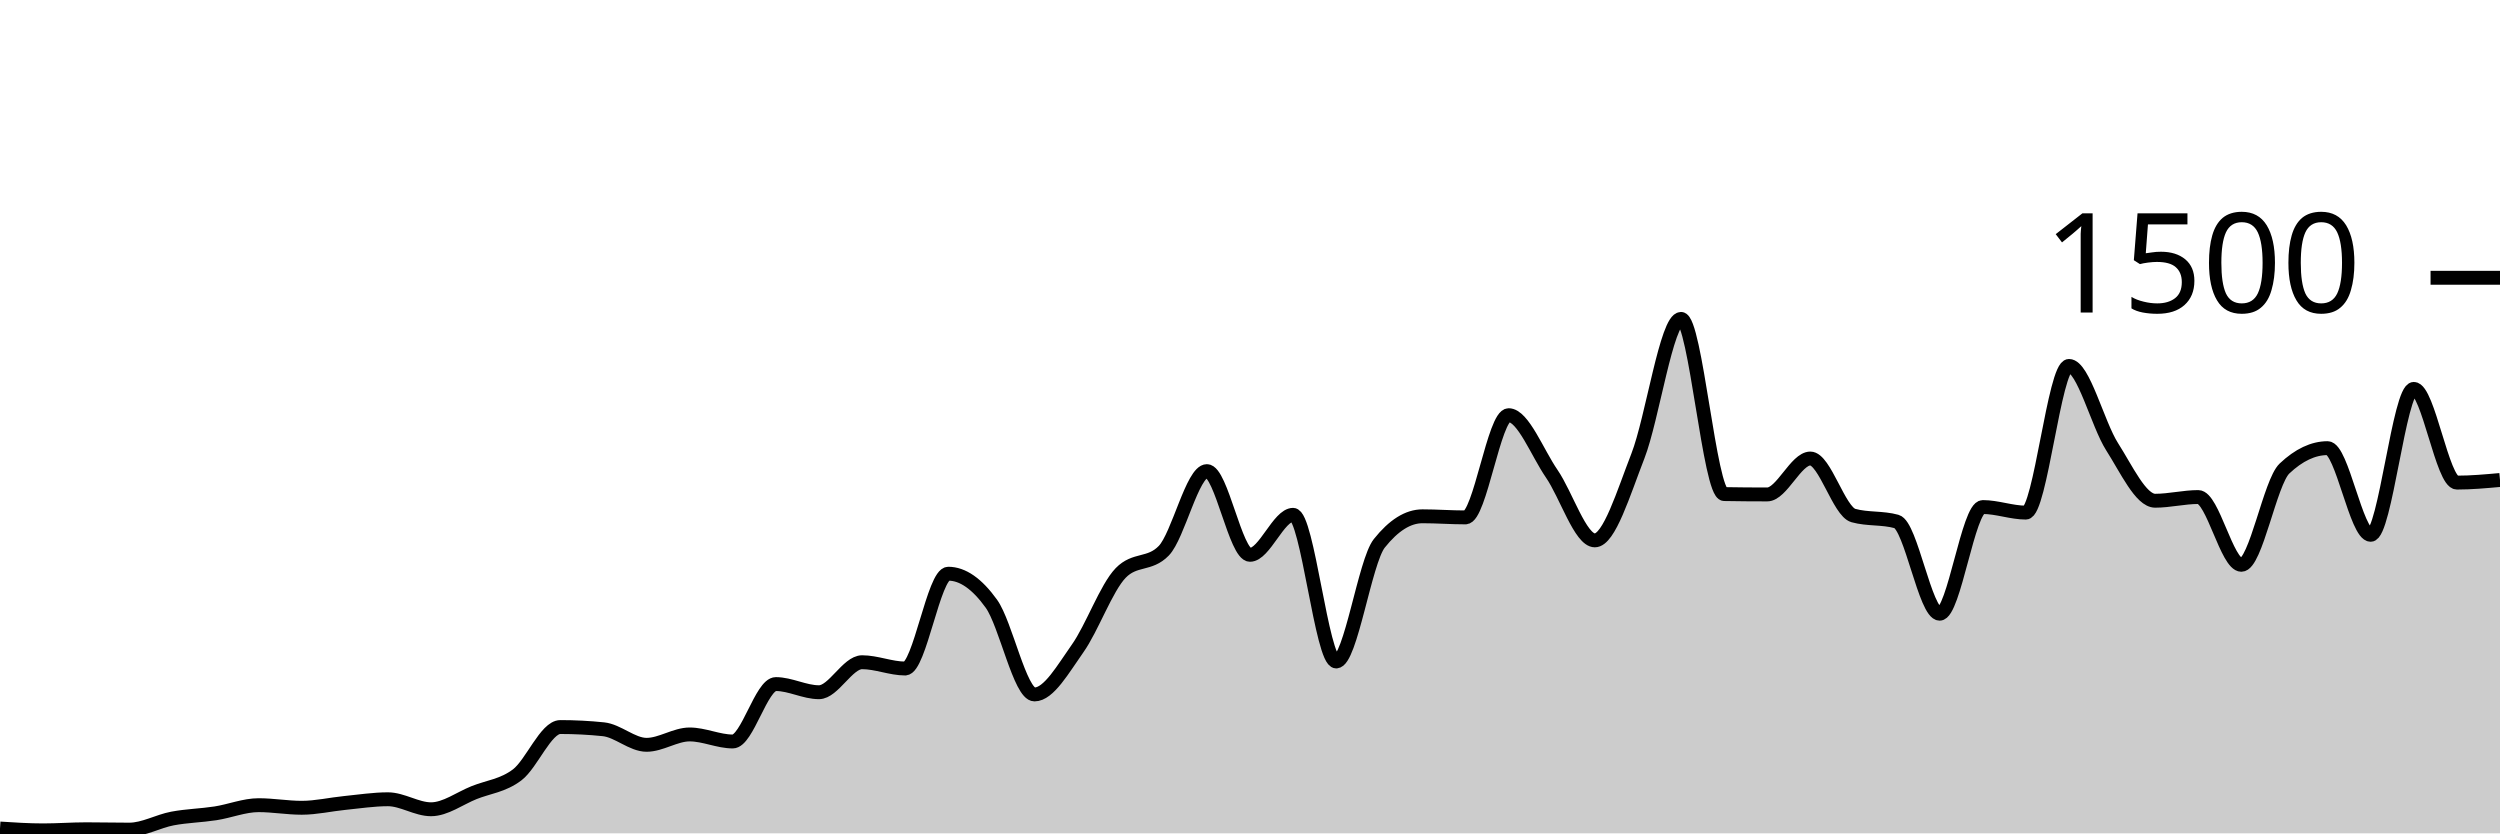
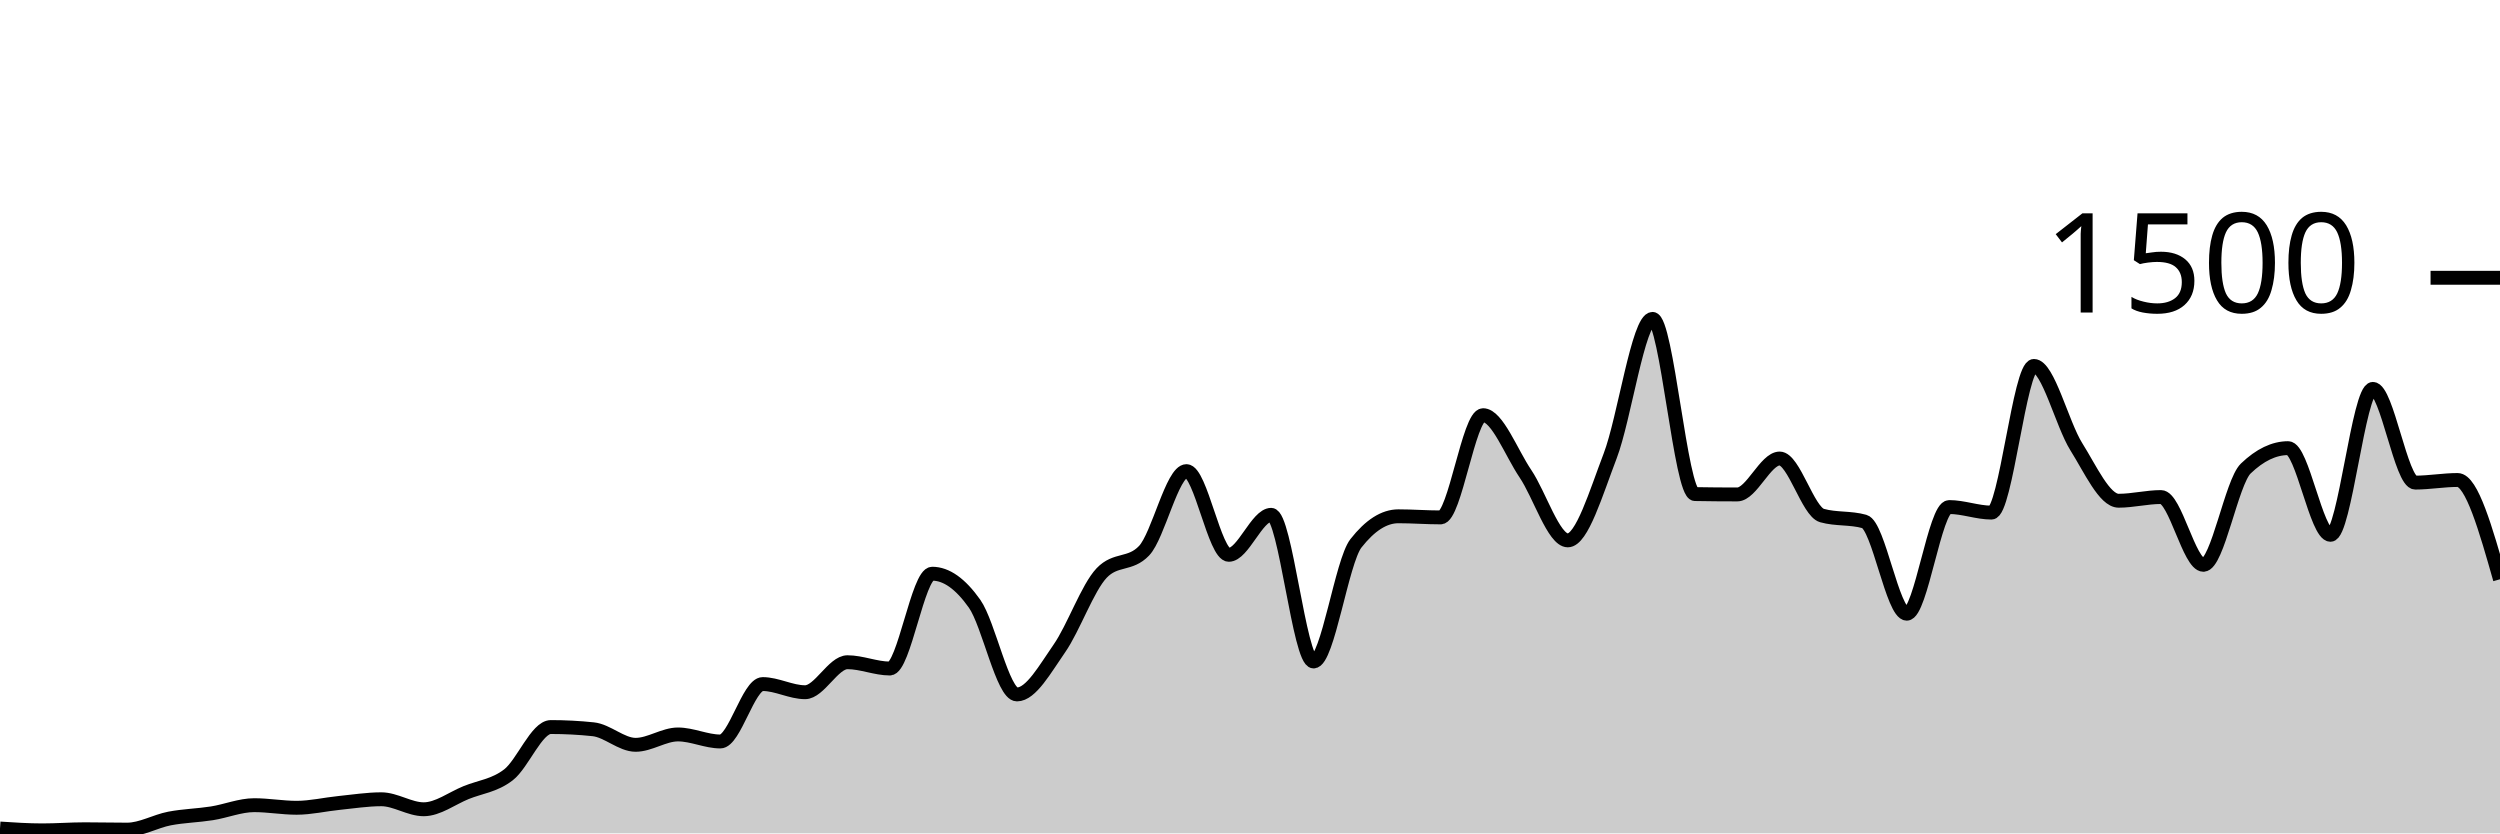
<svg xmlns="http://www.w3.org/2000/svg" viewBox="0 0 180 60">
  <g transform="translate(0,20)">
-     <path class="area" fill="rgba(0, 0, 0, 0.2)" d="M0,39.653C1.034,39.72,2.069,39.787,3.103,39.787C4.138,39.787,5.172,39.707,6.207,39.707C7.241,39.707,8.276,39.733,9.31,39.733C10.345,39.733,11.379,39.129,12.414,38.933C13.448,38.738,14.483,38.72,15.517,38.56C16.552,38.4,17.586,37.973,18.621,37.973C19.655,37.973,20.69,38.16,21.724,38.16C22.759,38.16,23.793,37.916,24.828,37.813C25.862,37.711,26.897,37.547,27.931,37.547C28.966,37.547,30,38.267,31.034,38.267C32.069,38.267,33.103,37.48,34.138,37.067C35.172,36.653,36.207,36.573,37.241,35.787C38.276,35,39.31,32.347,40.345,32.347C41.379,32.347,42.414,32.4,43.448,32.507C44.483,32.613,45.517,33.627,46.552,33.627C47.586,33.627,48.621,32.88,49.655,32.88C50.69,32.88,51.724,33.387,52.759,33.387C53.793,33.387,54.828,29.253,55.862,29.253C56.897,29.253,57.931,29.84,58.966,29.84C60,29.84,61.034,27.68,62.069,27.68C63.103,27.68,64.138,28.133,65.172,28.133C66.207,28.133,67.241,21.307,68.276,21.307C69.31,21.307,70.345,22.027,71.379,23.467C72.414,24.907,73.448,30,74.483,30C75.517,30,76.552,28.151,77.586,26.693C78.621,25.236,79.655,22.32,80.69,21.253C81.724,20.187,82.759,20.72,83.793,19.653C84.828,18.587,85.862,13.92,86.897,13.92C87.931,13.92,88.966,19.947,90,19.947C91.034,19.947,92.069,17.067,93.103,17.067C94.138,17.067,95.172,27.627,96.207,27.627C97.241,27.627,98.276,20.418,99.31,19.12C100.345,17.822,101.379,17.173,102.414,17.173C103.448,17.173,104.483,17.253,105.517,17.253C106.552,17.253,107.586,9.893,108.621,9.893C109.655,9.893,110.69,12.604,111.724,14.107C112.759,15.609,113.793,18.907,114.828,18.907C115.862,18.907,116.897,15.484,117.931,12.827C118.966,10.169,120,2.96,121.034,2.96C122.069,2.96,123.103,15.556,124.138,15.573C125.172,15.591,126.207,15.6,127.241,15.6C128.276,15.6,129.31,13.013,130.345,13.013C131.379,13.013,132.414,16.836,133.448,17.12C134.483,17.404,135.517,17.262,136.552,17.547C137.586,17.831,138.621,24.187,139.655,24.187C140.69,24.187,141.724,16.507,142.759,16.507C143.793,16.507,144.828,16.907,145.862,16.907C146.897,16.907,147.931,6.347,148.966,6.347C150,6.347,151.034,10.542,152.069,12.16C153.103,13.778,154.138,16.053,155.172,16.053C156.207,16.053,157.241,15.787,158.276,15.787C159.31,15.787,160.345,20.667,161.379,20.667C162.414,20.667,163.448,14.711,164.483,13.733C165.517,12.756,166.552,12.267,167.586,12.267C168.621,12.267,169.655,18.507,170.69,18.507C171.724,18.507,172.759,8,173.793,8C174.828,8,175.862,14.747,176.897,14.747C177.931,14.747,178.966,14.653,180,14.56L180,40C178.966,40,177.931,40,176.897,40C175.862,40,174.828,40,173.793,40C172.759,40,171.724,40,170.69,40C169.655,40,168.621,40,167.586,40C166.552,40,165.517,40,164.483,40C163.448,40,162.414,40,161.379,40C160.345,40,159.31,40,158.276,40C157.241,40,156.207,40,155.172,40C154.138,40,153.103,40,152.069,40C151.034,40,150,40,148.966,40C147.931,40,146.897,40,145.862,40C144.828,40,143.793,40,142.759,40C141.724,40,140.69,40,139.655,40C138.621,40,137.586,40,136.552,40C135.517,40,134.483,40,133.448,40C132.414,40,131.379,40,130.345,40C129.31,40,128.276,40,127.241,40C126.207,40,125.172,40,124.138,40C123.103,40,122.069,40,121.034,40C120,40,118.966,40,117.931,40C116.897,40,115.862,40,114.828,40C113.793,40,112.759,40,111.724,40C110.69,40,109.655,40,108.621,40C107.586,40,106.552,40,105.517,40C104.483,40,103.448,40,102.414,40C101.379,40,100.345,40,99.31,40C98.276,40,97.241,40,96.207,40C95.172,40,94.138,40,93.103,40C92.069,40,91.034,40,90,40C88.966,40,87.931,40,86.897,40C85.862,40,84.828,40,83.793,40C82.759,40,81.724,40,80.69,40C79.655,40,78.621,40,77.586,40C76.552,40,75.517,40,74.483,40C73.448,40,72.414,40,71.379,40C70.345,40,69.31,40,68.276,40C67.241,40,66.207,40,65.172,40C64.138,40,63.103,40,62.069,40C61.034,40,60,40,58.966,40C57.931,40,56.897,40,55.862,40C54.828,40,53.793,40,52.759,40C51.724,40,50.69,40,49.655,40C48.621,40,47.586,40,46.552,40C45.517,40,44.483,40,43.448,40C42.414,40,41.379,40,40.345,40C39.31,40,38.276,40,37.241,40C36.207,40,35.172,40,34.138,40C33.103,40,32.069,40,31.034,40C30,40,28.966,40,27.931,40C26.897,40,25.862,40,24.828,40C23.793,40,22.759,40,21.724,40C20.69,40,19.655,40,18.621,40C17.586,40,16.552,40,15.517,40C14.483,40,13.448,40,12.414,40C11.379,40,10.345,40,9.31,40C8.276,40,7.241,40,6.207,40C5.172,40,4.138,40,3.103,40C2.069,40,1.034,40,0,40Z" />
-     <path class="line" stroke="black" fill="none" d="M0,39.653C1.034,39.72,2.069,39.787,3.103,39.787C4.138,39.787,5.172,39.707,6.207,39.707C7.241,39.707,8.276,39.733,9.31,39.733C10.345,39.733,11.379,39.129,12.414,38.933C13.448,38.738,14.483,38.72,15.517,38.56C16.552,38.4,17.586,37.973,18.621,37.973C19.655,37.973,20.69,38.16,21.724,38.16C22.759,38.16,23.793,37.916,24.828,37.813C25.862,37.711,26.897,37.547,27.931,37.547C28.966,37.547,30,38.267,31.034,38.267C32.069,38.267,33.103,37.48,34.138,37.067C35.172,36.653,36.207,36.573,37.241,35.787C38.276,35,39.31,32.347,40.345,32.347C41.379,32.347,42.414,32.4,43.448,32.507C44.483,32.613,45.517,33.627,46.552,33.627C47.586,33.627,48.621,32.88,49.655,32.88C50.69,32.88,51.724,33.387,52.759,33.387C53.793,33.387,54.828,29.253,55.862,29.253C56.897,29.253,57.931,29.84,58.966,29.84C60,29.84,61.034,27.68,62.069,27.68C63.103,27.68,64.138,28.133,65.172,28.133C66.207,28.133,67.241,21.307,68.276,21.307C69.31,21.307,70.345,22.027,71.379,23.467C72.414,24.907,73.448,30,74.483,30C75.517,30,76.552,28.151,77.586,26.693C78.621,25.236,79.655,22.32,80.69,21.253C81.724,20.187,82.759,20.72,83.793,19.653C84.828,18.587,85.862,13.92,86.897,13.92C87.931,13.92,88.966,19.947,90,19.947C91.034,19.947,92.069,17.067,93.103,17.067C94.138,17.067,95.172,27.627,96.207,27.627C97.241,27.627,98.276,20.418,99.31,19.12C100.345,17.822,101.379,17.173,102.414,17.173C103.448,17.173,104.483,17.253,105.517,17.253C106.552,17.253,107.586,9.893,108.621,9.893C109.655,9.893,110.69,12.604,111.724,14.107C112.759,15.609,113.793,18.907,114.828,18.907C115.862,18.907,116.897,15.484,117.931,12.827C118.966,10.169,120,2.96,121.034,2.96C122.069,2.96,123.103,15.556,124.138,15.573C125.172,15.591,126.207,15.6,127.241,15.6C128.276,15.6,129.31,13.013,130.345,13.013C131.379,13.013,132.414,16.836,133.448,17.12C134.483,17.404,135.517,17.262,136.552,17.547C137.586,17.831,138.621,24.187,139.655,24.187C140.69,24.187,141.724,16.507,142.759,16.507C143.793,16.507,144.828,16.907,145.862,16.907C146.897,16.907,147.931,6.347,148.966,6.347C150,6.347,151.034,10.542,152.069,12.16C153.103,13.778,154.138,16.053,155.172,16.053C156.207,16.053,157.241,15.787,158.276,15.787C159.31,15.787,160.345,20.667,161.379,20.667C162.414,20.667,163.448,14.711,164.483,13.733C165.517,12.756,166.552,12.267,167.586,12.267C168.621,12.267,169.655,18.507,170.69,18.507C171.724,18.507,172.759,8,173.793,8C174.828,8,175.862,14.747,176.897,14.747C177.931,14.747,178.966,14.653,180,14.56" />
+     <path class="area" fill="rgba(0, 0, 0, 0.2)" d="M0,39.653C1.017,39.72,2.034,39.787,3.051,39.787C4.068,39.787,5.085,39.707,6.102,39.707C7.119,39.707,8.136,39.733,9.153,39.733C10.169,39.733,11.186,39.129,12.203,38.933C13.22,38.738,14.237,38.72,15.254,38.56C16.271,38.4,17.288,37.973,18.305,37.973C19.322,37.973,20.339,38.16,21.356,38.16C22.373,38.16,23.39,37.916,24.407,37.813C25.424,37.711,26.441,37.547,27.458,37.547C28.475,37.547,29.492,38.267,30.508,38.267C31.525,38.267,32.542,37.48,33.559,37.067C34.576,36.653,35.593,36.573,36.61,35.787C37.627,35,38.644,32.347,39.661,32.347C40.678,32.347,41.695,32.4,42.712,32.507C43.729,32.613,44.746,33.627,45.763,33.627C46.78,33.627,47.797,32.88,48.814,32.88C49.831,32.88,50.847,33.387,51.864,33.387C52.881,33.387,53.898,29.253,54.915,29.253C55.932,29.253,56.949,29.84,57.966,29.84C58.983,29.84,60,27.68,61.017,27.68C62.034,27.68,63.051,28.133,64.068,28.133C65.085,28.133,66.102,21.307,67.119,21.307C68.136,21.307,69.153,22.027,70.169,23.467C71.186,24.907,72.203,30,73.22,30C74.237,30,75.254,28.151,76.271,26.693C77.288,25.236,78.305,22.32,79.322,21.253C80.339,20.187,81.356,20.72,82.373,19.653C83.39,18.587,84.407,13.92,85.424,13.92C86.441,13.92,87.458,19.947,88.475,19.947C89.492,19.947,90.508,17.067,91.525,17.067C92.542,17.067,93.559,27.627,94.576,27.627C95.593,27.627,96.61,20.418,97.627,19.12C98.644,17.822,99.661,17.173,100.678,17.173C101.695,17.173,102.712,17.253,103.729,17.253C104.746,17.253,105.763,9.893,106.78,9.893C107.797,9.893,108.814,12.604,109.831,14.107C110.847,15.609,111.864,18.907,112.881,18.907C113.898,18.907,114.915,15.484,115.932,12.827C116.949,10.169,117.966,2.96,118.983,2.96C120,2.96,121.017,15.556,122.034,15.573C123.051,15.591,124.068,15.6,125.085,15.6C126.102,15.6,127.119,13.013,128.136,13.013C129.153,13.013,130.169,16.836,131.186,17.12C132.203,17.404,133.22,17.262,134.237,17.547C135.254,17.831,136.271,24.187,137.288,24.187C138.305,24.187,139.322,16.507,140.339,16.507C141.356,16.507,142.373,16.907,143.39,16.907C144.407,16.907,145.424,6.347,146.441,6.347C147.458,6.347,148.475,10.542,149.492,12.16C150.508,13.778,151.525,16.053,152.542,16.053C153.559,16.053,154.576,15.787,155.593,15.787C156.61,15.787,157.627,20.667,158.644,20.667C159.661,20.667,160.678,14.711,161.695,13.733C162.712,12.756,163.729,12.267,164.746,12.267C165.763,12.267,166.78,18.507,167.797,18.507C168.814,18.507,169.831,8,170.847,8C171.864,8,172.881,14.747,173.898,14.747C174.915,14.747,175.932,14.56,176.949,14.56C177.966,14.56,178.983,18.133,180,21.707L180,40C178.983,40,177.966,40,176.949,40C175.932,40,174.915,40,173.898,40C172.881,40,171.864,40,170.847,40C169.831,40,168.814,40,167.797,40C166.78,40,165.763,40,164.746,40C163.729,40,162.712,40,161.695,40C160.678,40,159.661,40,158.644,40C157.627,40,156.61,40,155.593,40C154.576,40,153.559,40,152.542,40C151.525,40,150.508,40,149.492,40C148.475,40,147.458,40,146.441,40C145.424,40,144.407,40,143.39,40C142.373,40,141.356,40,140.339,40C139.322,40,138.305,40,137.288,40C136.271,40,135.254,40,134.237,40C133.22,40,132.203,40,131.186,40C130.169,40,129.153,40,128.136,40C127.119,40,126.102,40,125.085,40C124.068,40,123.051,40,122.034,40C121.017,40,120,40,118.983,40C117.966,40,116.949,40,115.932,40C114.915,40,113.898,40,112.881,40C111.864,40,110.847,40,109.831,40C108.814,40,107.797,40,106.78,40C105.763,40,104.746,40,103.729,40C102.712,40,101.695,40,100.678,40C99.661,40,98.644,40,97.627,40C96.61,40,95.593,40,94.576,40C93.559,40,92.542,40,91.525,40C90.508,40,89.492,40,88.475,40C87.458,40,86.441,40,85.424,40C84.407,40,83.39,40,82.373,40C81.356,40,80.339,40,79.322,40C78.305,40,77.288,40,76.271,40C75.254,40,74.237,40,73.22,40C72.203,40,71.186,40,70.169,40C69.153,40,68.136,40,67.119,40C66.102,40,65.085,40,64.068,40C63.051,40,62.034,40,61.017,40C60,40,58.983,40,57.966,40C56.949,40,55.932,40,54.915,40C53.898,40,52.881,40,51.864,40C50.847,40,49.831,40,48.814,40C47.797,40,46.78,40,45.763,40C44.746,40,43.729,40,42.712,40C41.695,40,40.678,40,39.661,40C38.644,40,37.627,40,36.61,40C35.593,40,34.576,40,33.559,40C32.542,40,31.525,40,30.508,40C29.492,40,28.475,40,27.458,40C26.441,40,25.424,40,24.407,40C23.39,40,22.373,40,21.356,40C20.339,40,19.322,40,18.305,40C17.288,40,16.271,40,15.254,40C14.237,40,13.22,40,12.203,40C11.186,40,10.169,40,9.153,40C8.136,40,7.119,40,6.102,40C5.085,40,4.068,40,3.051,40C2.034,40,1.017,40,0,40Z" />
+     <path class="line" stroke="black" fill="none" d="M0,39.653C1.017,39.72,2.034,39.787,3.051,39.787C4.068,39.787,5.085,39.707,6.102,39.707C7.119,39.707,8.136,39.733,9.153,39.733C10.169,39.733,11.186,39.129,12.203,38.933C13.22,38.738,14.237,38.72,15.254,38.56C16.271,38.4,17.288,37.973,18.305,37.973C19.322,37.973,20.339,38.16,21.356,38.16C22.373,38.16,23.39,37.916,24.407,37.813C25.424,37.711,26.441,37.547,27.458,37.547C28.475,37.547,29.492,38.267,30.508,38.267C31.525,38.267,32.542,37.48,33.559,37.067C34.576,36.653,35.593,36.573,36.61,35.787C37.627,35,38.644,32.347,39.661,32.347C40.678,32.347,41.695,32.4,42.712,32.507C43.729,32.613,44.746,33.627,45.763,33.627C46.78,33.627,47.797,32.88,48.814,32.88C49.831,32.88,50.847,33.387,51.864,33.387C52.881,33.387,53.898,29.253,54.915,29.253C55.932,29.253,56.949,29.84,57.966,29.84C58.983,29.84,60,27.68,61.017,27.68C62.034,27.68,63.051,28.133,64.068,28.133C65.085,28.133,66.102,21.307,67.119,21.307C68.136,21.307,69.153,22.027,70.169,23.467C71.186,24.907,72.203,30,73.22,30C74.237,30,75.254,28.151,76.271,26.693C77.288,25.236,78.305,22.32,79.322,21.253C80.339,20.187,81.356,20.72,82.373,19.653C83.39,18.587,84.407,13.92,85.424,13.92C86.441,13.92,87.458,19.947,88.475,19.947C89.492,19.947,90.508,17.067,91.525,17.067C92.542,17.067,93.559,27.627,94.576,27.627C95.593,27.627,96.61,20.418,97.627,19.12C98.644,17.822,99.661,17.173,100.678,17.173C101.695,17.173,102.712,17.253,103.729,17.253C104.746,17.253,105.763,9.893,106.78,9.893C107.797,9.893,108.814,12.604,109.831,14.107C110.847,15.609,111.864,18.907,112.881,18.907C113.898,18.907,114.915,15.484,115.932,12.827C116.949,10.169,117.966,2.96,118.983,2.96C120,2.96,121.017,15.556,122.034,15.573C123.051,15.591,124.068,15.6,125.085,15.6C126.102,15.6,127.119,13.013,128.136,13.013C129.153,13.013,130.169,16.836,131.186,17.12C132.203,17.404,133.22,17.262,134.237,17.547C135.254,17.831,136.271,24.187,137.288,24.187C138.305,24.187,139.322,16.507,140.339,16.507C141.356,16.507,142.373,16.907,143.39,16.907C144.407,16.907,145.424,6.347,146.441,6.347C147.458,6.347,148.475,10.542,149.492,12.16C150.508,13.778,151.525,16.053,152.542,16.053C153.559,16.053,154.576,15.787,155.593,15.787C156.61,15.787,157.627,20.667,158.644,20.667C159.661,20.667,160.678,14.711,161.695,13.733C162.712,12.756,163.729,12.267,164.746,12.267C165.763,12.267,166.78,18.507,167.797,18.507C168.814,18.507,169.831,8,170.847,8C171.864,8,172.881,14.747,173.898,14.747C174.915,14.747,175.932,14.56,176.949,14.56C177.966,14.56,178.983,18.133,180,21.707" />
    <path class="axis-ceiling" stroke-width="1" stroke="black" fill="none" d="M175,0L180,0" />
    <text class="axis-ceiling-label" font-family="sans-serif" text-anchor="end" font-size="10px" x="170" y="2.5">1500</text>
  </g>
</svg>
